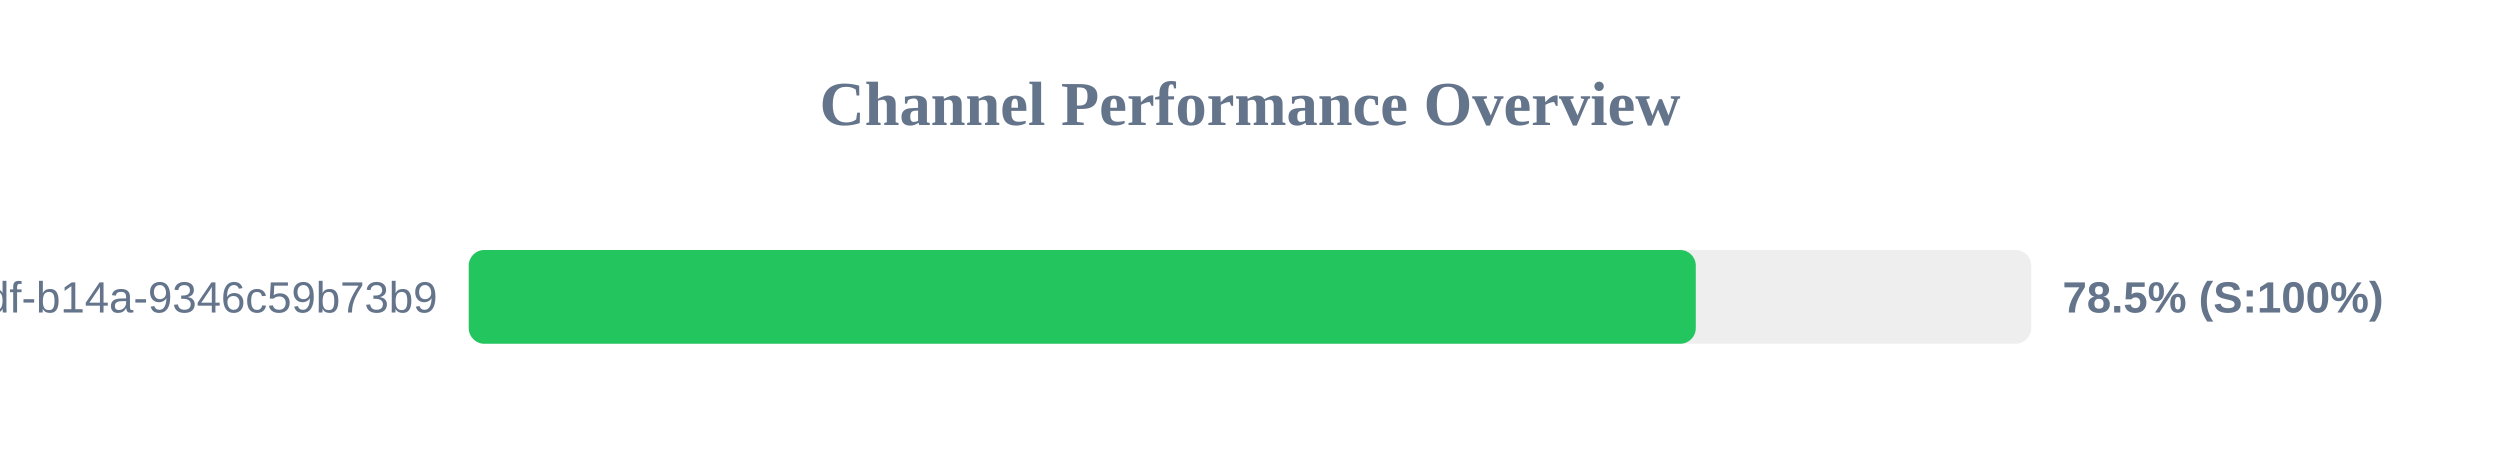
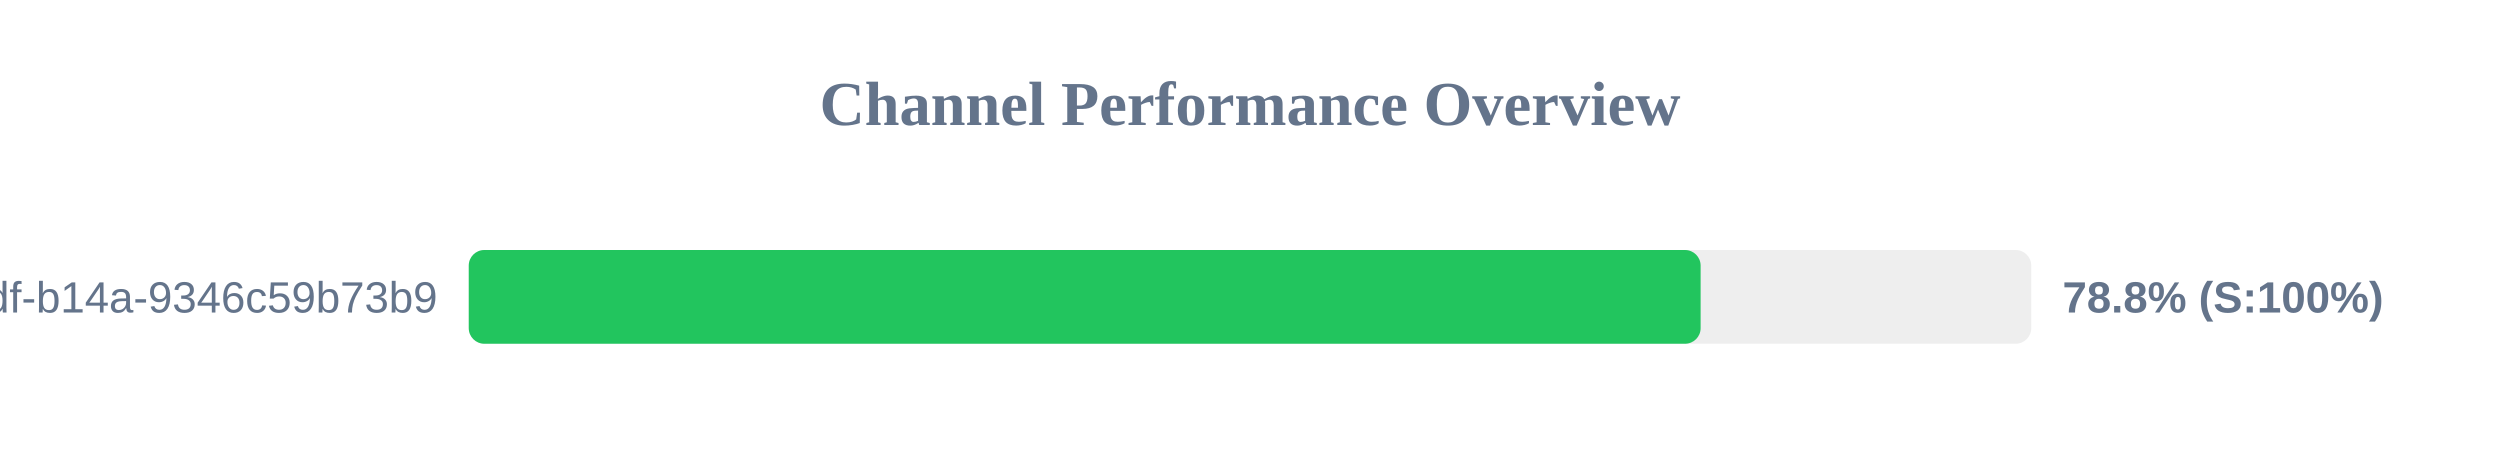
<svg xmlns="http://www.w3.org/2000/svg" width="800" height="150" version="1.1">
  <style>
        .row { font: 14px Arial; fill: #64748b; }
        .score { font: bold 14px Arial; fill: #64748b; }
    </style>
  <text x="400" y="40" text-anchor="middle" font-size="20px" font-weight="bold" fill="#64748b">Channel Performance Overview</text>
  <rect x="150" y="80" width="500" height="30" fill="#eee" rx="5" />
-   <rect x="150" y="80" width="392.65" height="30" fill="#22c55e" rx="5" />
+   <rect x="150" y="80" width="394.2" height="30" fill="#22c55e" rx="5" />
  <text x="140" y="100" text-anchor="end" class="row">?uuid=55ca7a9e-cf90-49df-b14a-9346c59b73b9</text>
-   <text x="660" y="100" text-anchor="start" class="score">78.5% (S:100%)</text>
+   <text x="660" y="100" text-anchor="start" class="score">78.8% (S:100%)</text>
</svg>
